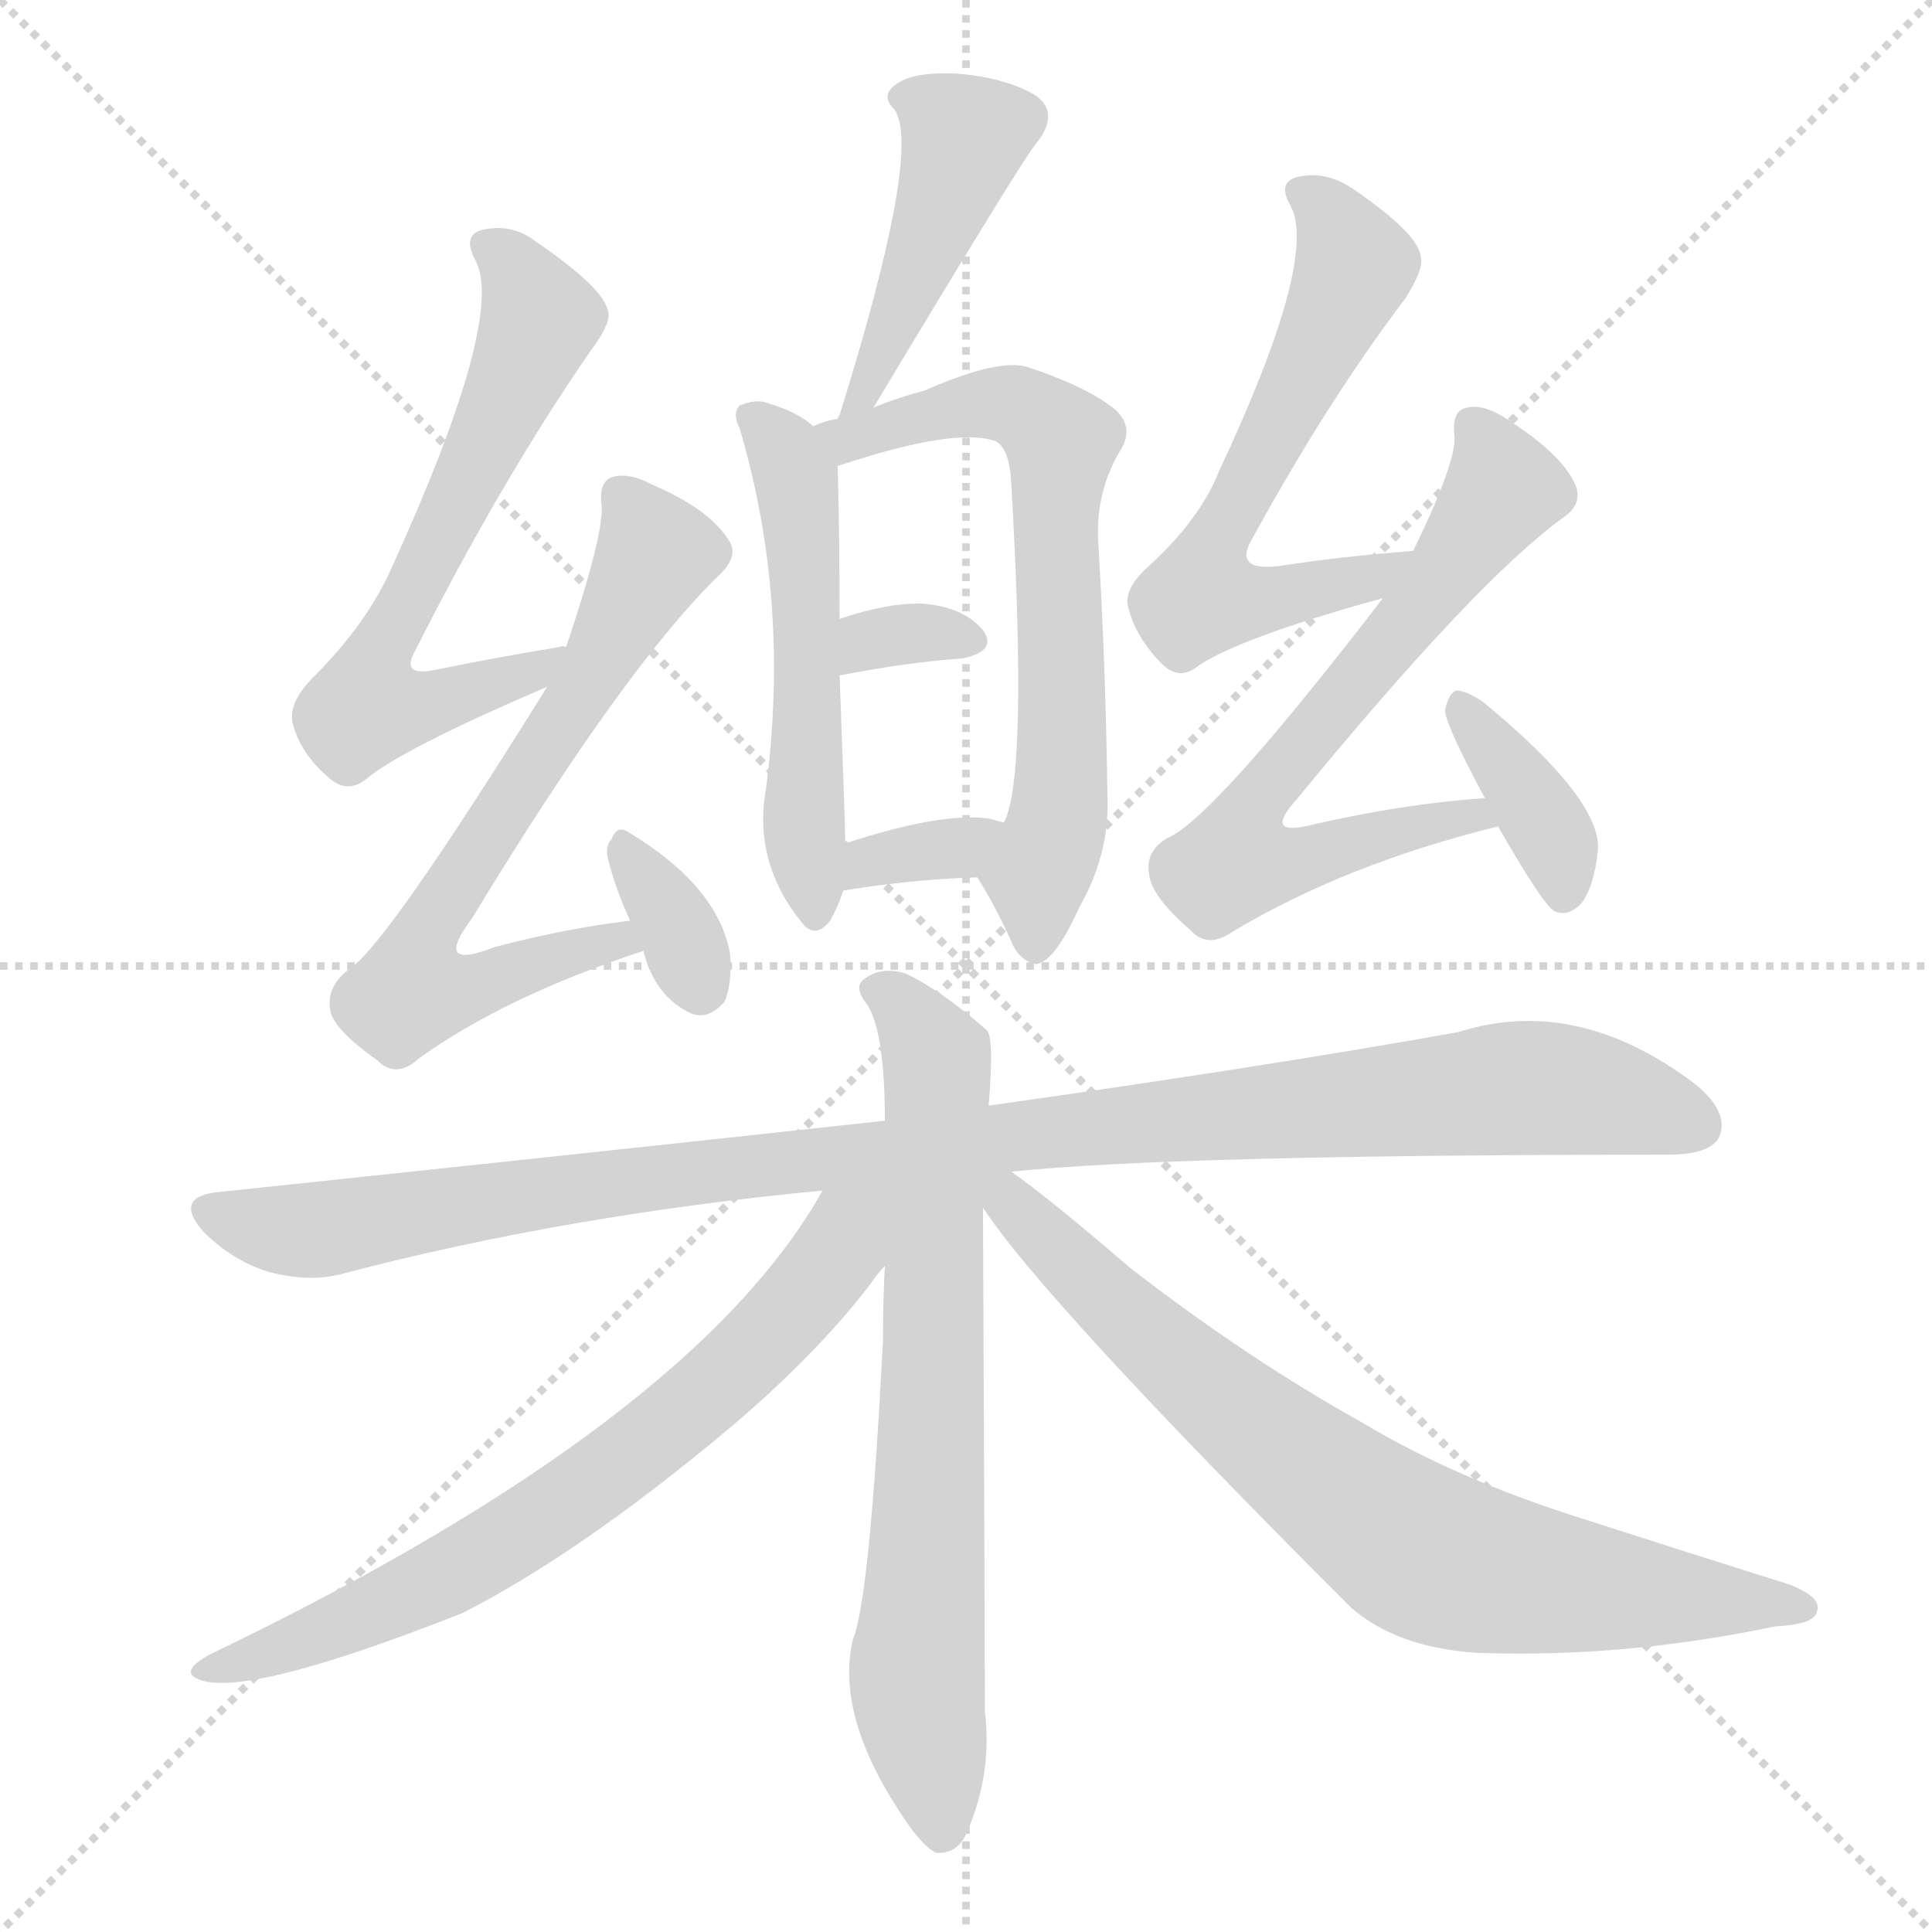
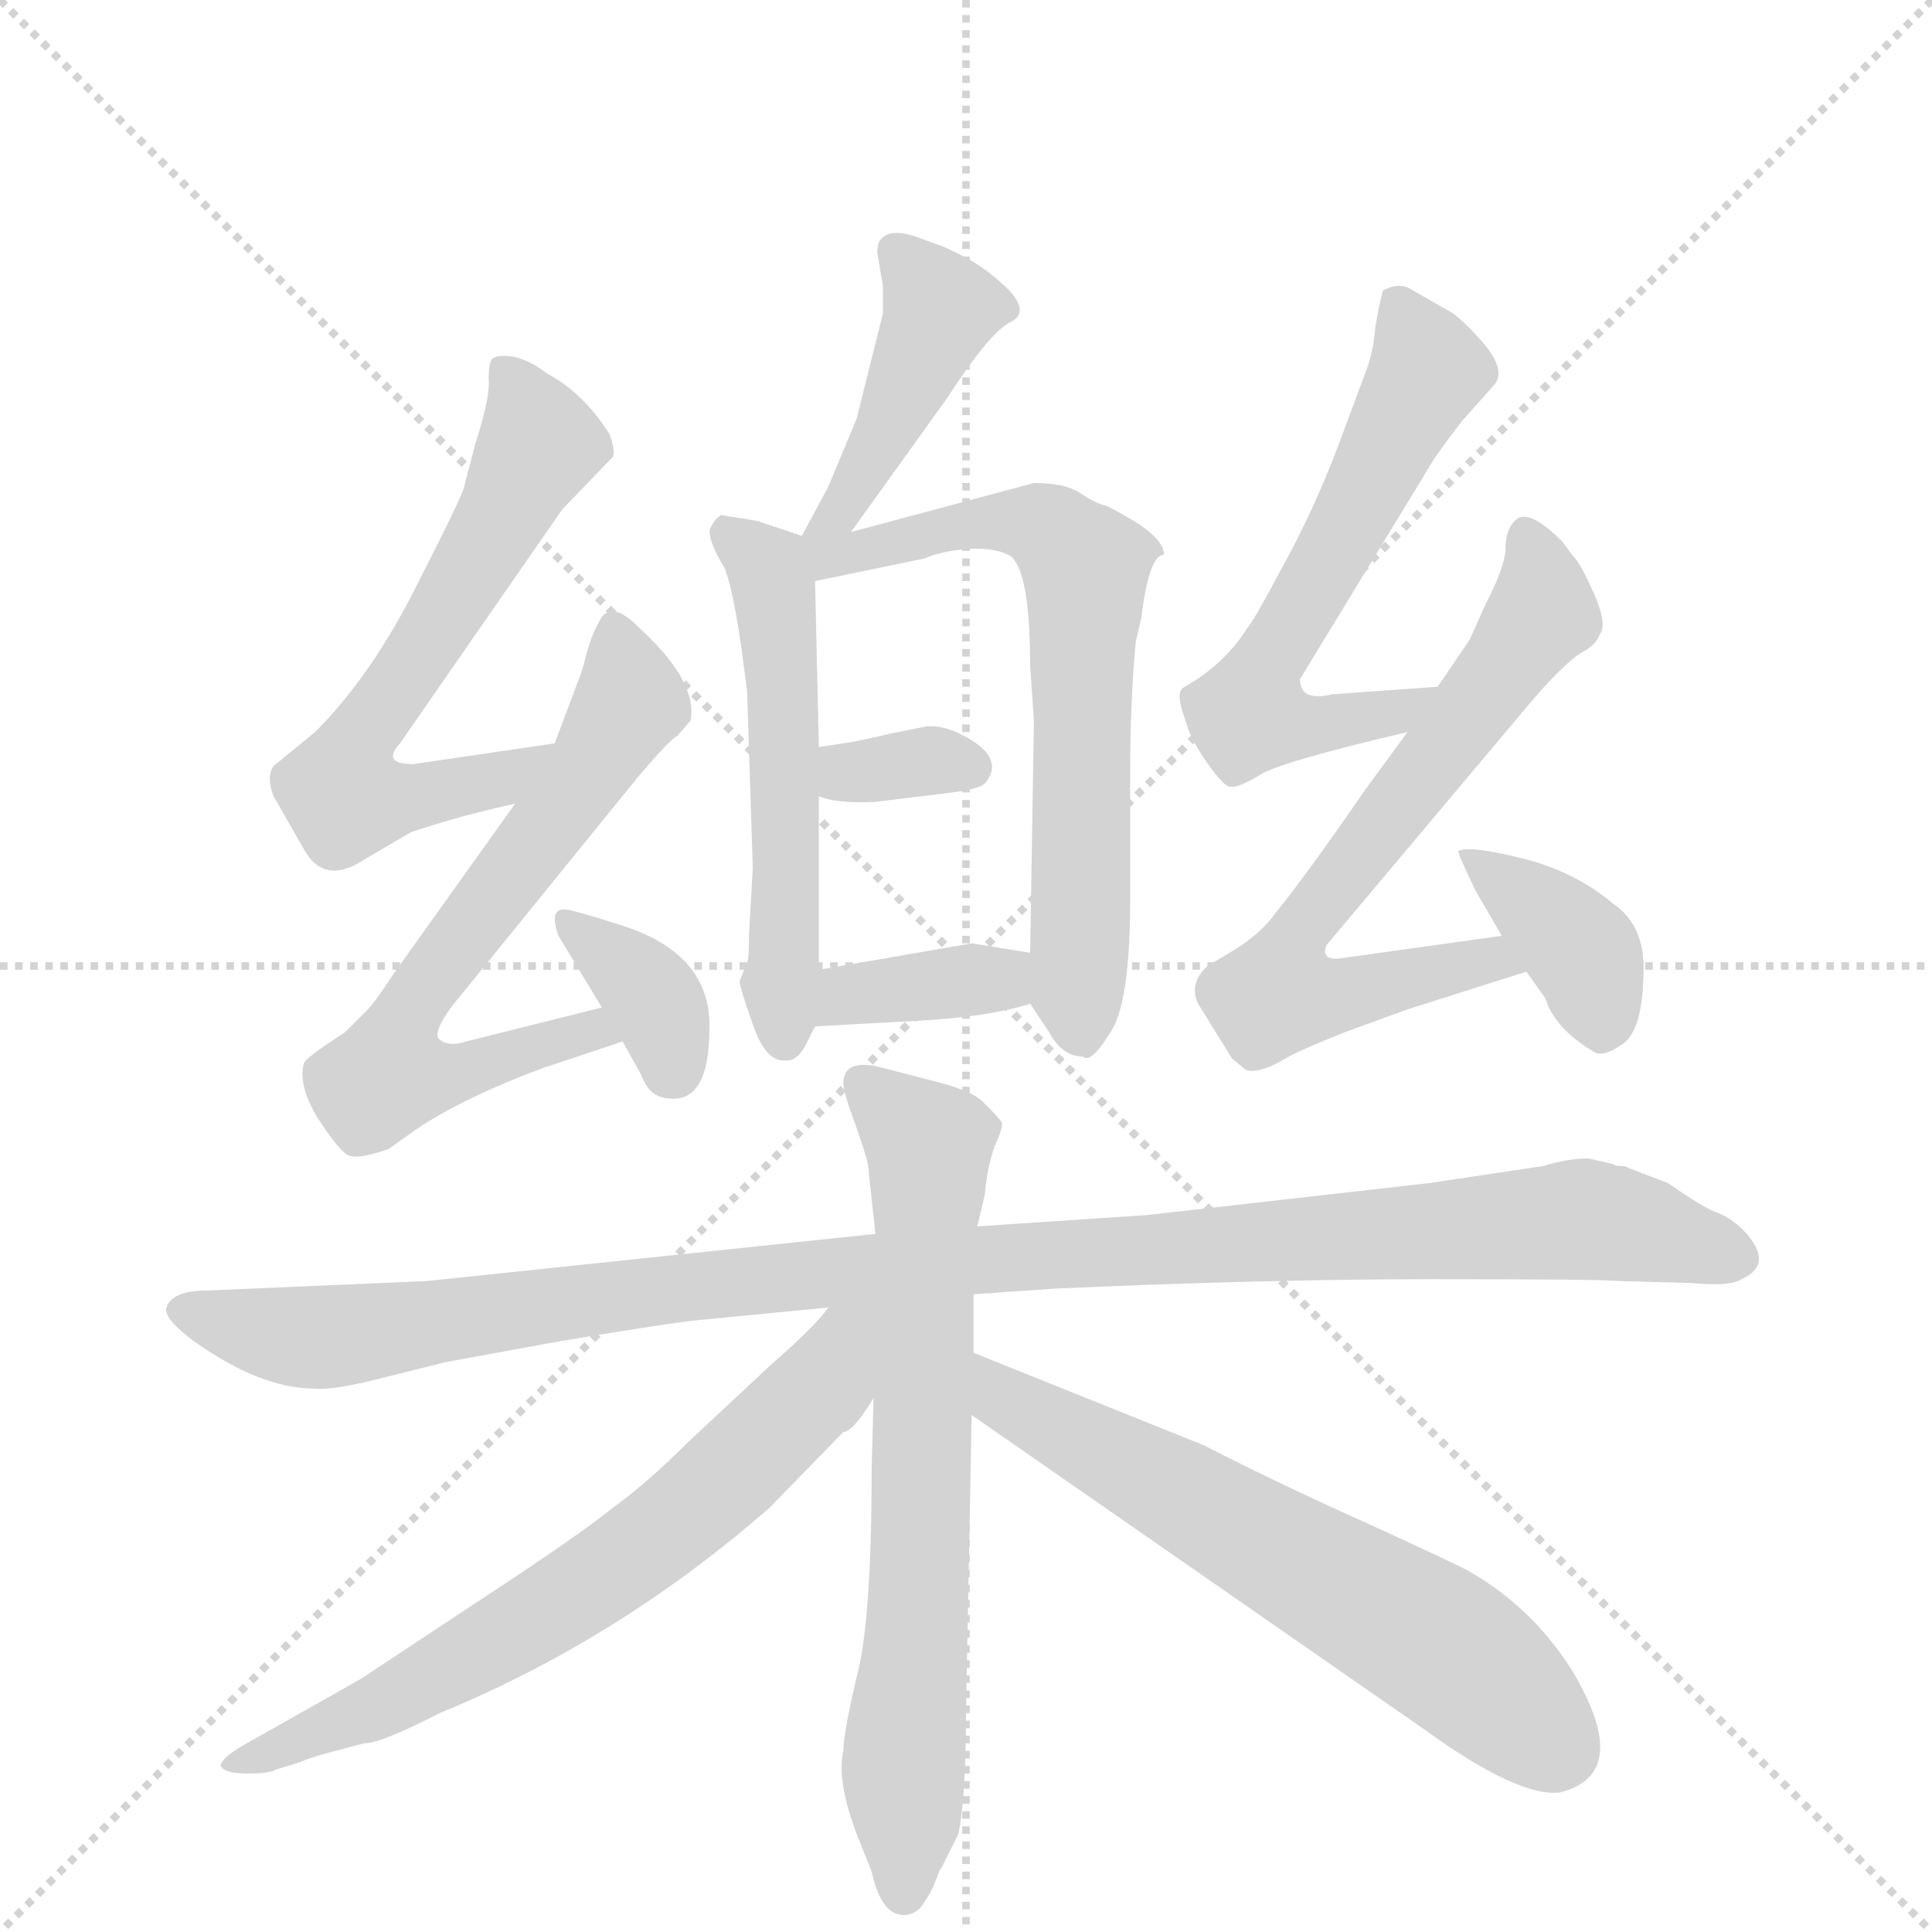
<svg xmlns="http://www.w3.org/2000/svg" version="1.1" viewBox="0 0 1024 1024">
  <g stroke="lightgray" stroke-dasharray="1,1" stroke-width="1" transform="scale(4, 4)">
    <line x1="0" y1="0" x2="256" y2="256" />
    <line x1="256" y1="0" x2="0" y2="256" />
    <line x1="128" y1="0" x2="128" y2="256" />
    <line x1="0" y1="128" x2="256" y2="128" />
  </g>
-   <g transform="scale(1, -1) translate(0, -900)">
+   <g transform="scale(1, -1) translate(0, -860)">
    <style type="text/css">
      
        @keyframes keyframes0 {
          from {
            stroke: blue;
-             stroke-dashoffset: 441;
-             stroke-width: 128;
-           }
-           59% {
+             stroke-dashoffset: 432;
+             stroke-width: 128;
+           }
+           58% {
            animation-timing-function: step-end;
            stroke: blue;
            stroke-dashoffset: 0;
            stroke-width: 128;
          }
          to {
            stroke: black;
            stroke-width: 1024;
          }
        }
        #make-me-a-hanzi-animation-0 {
-           animation: keyframes0 0.609s both;
+           animation: keyframes0 0.602s both;
          animation-delay: 0s;
          animation-timing-function: linear;
        }
      
        @keyframes keyframes1 {
          from {
            stroke: blue;
-             stroke-dashoffset: 524;
-             stroke-width: 128;
-           }
-           63% {
+             stroke-dashoffset: 535;
+             stroke-width: 128;
+           }
+           64% {
            animation-timing-function: step-end;
            stroke: blue;
            stroke-dashoffset: 0;
            stroke-width: 128;
          }
          to {
            stroke: black;
            stroke-width: 1024;
          }
        }
        #make-me-a-hanzi-animation-1 {
-           animation: keyframes1 0.676s both;
-           animation-delay: 0.609s;
+           animation: keyframes1 0.685s both;
+           animation-delay: 0.602s;
          animation-timing-function: linear;
        }
      
        @keyframes keyframes2 {
          from {
            stroke: blue;
-             stroke-dashoffset: 660;
+             stroke-dashoffset: 656;
            stroke-width: 128;
          }
          68% {
            animation-timing-function: step-end;
            stroke: blue;
            stroke-dashoffset: 0;
            stroke-width: 128;
          }
          to {
            stroke: black;
            stroke-width: 1024;
          }
        }
        #make-me-a-hanzi-animation-2 {
-           animation: keyframes2 0.787s both;
-           animation-delay: 1.285s;
+           animation: keyframes2 0.784s both;
+           animation-delay: 1.287s;
          animation-timing-function: linear;
        }
      
        @keyframes keyframes3 {
          from {
            stroke: blue;
-             stroke-dashoffset: 322;
-             stroke-width: 128;
-           }
-           51% {
+             stroke-dashoffset: 333;
+             stroke-width: 128;
+           }
+           52% {
            animation-timing-function: step-end;
            stroke: blue;
            stroke-dashoffset: 0;
            stroke-width: 128;
          }
          to {
            stroke: black;
            stroke-width: 1024;
          }
        }
        #make-me-a-hanzi-animation-3 {
-           animation: keyframes3 0.512s both;
-           animation-delay: 2.072s;
+           animation: keyframes3 0.521s both;
+           animation-delay: 2.071s;
          animation-timing-function: linear;
        }
      
        @keyframes keyframes4 {
          from {
            stroke: blue;
-             stroke-dashoffset: 337;
-             stroke-width: 128;
-           }
-           52% {
+             stroke-dashoffset: 361;
+             stroke-width: 128;
+           }
+           54% {
            animation-timing-function: step-end;
            stroke: blue;
            stroke-dashoffset: 0;
            stroke-width: 128;
          }
          to {
            stroke: black;
            stroke-width: 1024;
          }
        }
        #make-me-a-hanzi-animation-4 {
-           animation: keyframes4 0.524s both;
-           animation-delay: 2.584s;
+           animation: keyframes4 0.544s both;
+           animation-delay: 2.592s;
          animation-timing-function: linear;
        }
      
        @keyframes keyframes5 {
          from {
            stroke: blue;
-             stroke-dashoffset: 622;
+             stroke-dashoffset: 614;
            stroke-width: 128;
          }
          67% {
            animation-timing-function: step-end;
            stroke: blue;
            stroke-dashoffset: 0;
            stroke-width: 128;
          }
          to {
            stroke: black;
            stroke-width: 1024;
          }
        }
        #make-me-a-hanzi-animation-5 {
-           animation: keyframes5 0.756s both;
-           animation-delay: 3.109s;
+           animation: keyframes5 0.75s both;
+           animation-delay: 3.136s;
          animation-timing-function: linear;
        }
      
        @keyframes keyframes6 {
          from {
            stroke: blue;
-             stroke-dashoffset: 677;
+             stroke-dashoffset: 649;
+             stroke-width: 128;
+           }
+           68% {
+             animation-timing-function: step-end;
+             stroke: blue;
+             stroke-dashoffset: 0;
+             stroke-width: 128;
+           }
+           to {
+             stroke: black;
+             stroke-width: 1024;
+           }
+         }
+         #make-me-a-hanzi-animation-6 {
+           animation: keyframes6 0.778s both;
+           animation-delay: 3.885s;
+           animation-timing-function: linear;
+         }
+       
+         @keyframes keyframes7 {
+           from {
+             stroke: blue;
+             stroke-dashoffset: 353;
+             stroke-width: 128;
+           }
+           53% {
+             animation-timing-function: step-end;
+             stroke: blue;
+             stroke-dashoffset: 0;
+             stroke-width: 128;
+           }
+           to {
+             stroke: black;
+             stroke-width: 1024;
+           }
+         }
+         #make-me-a-hanzi-animation-7 {
+           animation: keyframes7 0.537s both;
+           animation-delay: 4.663s;
+           animation-timing-function: linear;
+         }
+       
+         @keyframes keyframes8 {
+           from {
+             stroke: blue;
+             stroke-dashoffset: 596;
+             stroke-width: 128;
+           }
+           66% {
+             animation-timing-function: step-end;
+             stroke: blue;
+             stroke-dashoffset: 0;
+             stroke-width: 128;
+           }
+           to {
+             stroke: black;
+             stroke-width: 1024;
+           }
+         }
+         #make-me-a-hanzi-animation-8 {
+           animation: keyframes8 0.735s both;
+           animation-delay: 5.201s;
+           animation-timing-function: linear;
+         }
+       
+         @keyframes keyframes9 {
+           from {
+             stroke: blue;
+             stroke-dashoffset: 668;
+             stroke-width: 128;
+           }
+           68% {
+             animation-timing-function: step-end;
+             stroke: blue;
+             stroke-dashoffset: 0;
+             stroke-width: 128;
+           }
+           to {
+             stroke: black;
+             stroke-width: 1024;
+           }
+         }
+         #make-me-a-hanzi-animation-9 {
+           animation: keyframes9 0.794s both;
+           animation-delay: 5.936s;
+           animation-timing-function: linear;
+         }
+       
+         @keyframes keyframes10 {
+           from {
+             stroke: blue;
+             stroke-dashoffset: 372;
+             stroke-width: 128;
+           }
+           55% {
+             animation-timing-function: step-end;
+             stroke: blue;
+             stroke-dashoffset: 0;
+             stroke-width: 128;
+           }
+           to {
+             stroke: black;
+             stroke-width: 1024;
+           }
+         }
+         #make-me-a-hanzi-animation-10 {
+           animation: keyframes10 0.553s both;
+           animation-delay: 6.729s;
+           animation-timing-function: linear;
+         }
+       
+         @keyframes keyframes11 {
+           from {
+             stroke: blue;
+             stroke-dashoffset: 1086;
+             stroke-width: 128;
+           }
+           78% {
+             animation-timing-function: step-end;
+             stroke: blue;
+             stroke-dashoffset: 0;
+             stroke-width: 128;
+           }
+           to {
+             stroke: black;
+             stroke-width: 1024;
+           }
+         }
+         #make-me-a-hanzi-animation-11 {
+           animation: keyframes11 1.134s both;
+           animation-delay: 7.282s;
+           animation-timing-function: linear;
+         }
+       
+         @keyframes keyframes12 {
+           from {
+             stroke: blue;
+             stroke-dashoffset: 699;
            stroke-width: 128;
          }
          69% {
            animation-timing-function: step-end;
            stroke: blue;
            stroke-dashoffset: 0;
            stroke-width: 128;
          }
          to {
            stroke: black;
            stroke-width: 1024;
          }
        }
-         #make-me-a-hanzi-animation-6 {
-           animation: keyframes6 0.801s both;
-           animation-delay: 3.865s;
-           animation-timing-function: linear;
-         }
-       
-         @keyframes keyframes7 {
-           from {
-             stroke: blue;
-             stroke-dashoffset: 337;
-             stroke-width: 128;
-           }
-           52% {
-             animation-timing-function: step-end;
-             stroke: blue;
-             stroke-dashoffset: 0;
-             stroke-width: 128;
-           }
-           to {
-             stroke: black;
-             stroke-width: 1024;
-           }
-         }
-         #make-me-a-hanzi-animation-7 {
-           animation: keyframes7 0.524s both;
-           animation-delay: 4.666s;
-           animation-timing-function: linear;
-         }
-       
-         @keyframes keyframes8 {
-           from {
-             stroke: blue;
-             stroke-dashoffset: 605;
-             stroke-width: 128;
-           }
-           66% {
-             animation-timing-function: step-end;
-             stroke: blue;
-             stroke-dashoffset: 0;
-             stroke-width: 128;
-           }
-           to {
-             stroke: black;
-             stroke-width: 1024;
-           }
-         }
-         #make-me-a-hanzi-animation-8 {
-           animation: keyframes8 0.742s both;
-           animation-delay: 5.19s;
-           animation-timing-function: linear;
-         }
-       
-         @keyframes keyframes9 {
-           from {
-             stroke: blue;
-             stroke-dashoffset: 652;
-             stroke-width: 128;
-           }
-           68% {
-             animation-timing-function: step-end;
-             stroke: blue;
-             stroke-dashoffset: 0;
-             stroke-width: 128;
-           }
-           to {
-             stroke: black;
-             stroke-width: 1024;
-           }
-         }
-         #make-me-a-hanzi-animation-9 {
-           animation: keyframes9 0.781s both;
-           animation-delay: 5.932s;
-           animation-timing-function: linear;
-         }
-       
-         @keyframes keyframes10 {
-           from {
-             stroke: blue;
-             stroke-dashoffset: 370;
-             stroke-width: 128;
-           }
-           55% {
-             animation-timing-function: step-end;
-             stroke: blue;
-             stroke-dashoffset: 0;
-             stroke-width: 128;
-           }
-           to {
-             stroke: black;
-             stroke-width: 1024;
-           }
-         }
-         #make-me-a-hanzi-animation-10 {
-           animation: keyframes10 0.551s both;
-           animation-delay: 6.713s;
-           animation-timing-function: linear;
-         }
-       
-         @keyframes keyframes11 {
-           from {
-             stroke: blue;
-             stroke-dashoffset: 1051;
-             stroke-width: 128;
-           }
-           77% {
-             animation-timing-function: step-end;
-             stroke: blue;
-             stroke-dashoffset: 0;
-             stroke-width: 128;
-           }
-           to {
-             stroke: black;
-             stroke-width: 1024;
-           }
-         }
-         #make-me-a-hanzi-animation-11 {
-           animation: keyframes11 1.105s both;
-           animation-delay: 7.264s;
-           animation-timing-function: linear;
-         }
-       
-         @keyframes keyframes12 {
-           from {
-             stroke: blue;
-             stroke-dashoffset: 713;
-             stroke-width: 128;
-           }
-           70% {
-             animation-timing-function: step-end;
-             stroke: blue;
-             stroke-dashoffset: 0;
-             stroke-width: 128;
-           }
-           to {
-             stroke: black;
-             stroke-width: 1024;
-           }
-         }
        #make-me-a-hanzi-animation-12 {
-           animation: keyframes12 0.83s both;
-           animation-delay: 8.369s;
+           animation: keyframes12 0.819s both;
+           animation-delay: 8.416s;
          animation-timing-function: linear;
        }
      
        @keyframes keyframes13 {
          from {
            stroke: blue;
-             stroke-dashoffset: 696;
+             stroke-dashoffset: 674;
            stroke-width: 128;
          }
          69% {
            animation-timing-function: step-end;
            stroke: blue;
            stroke-dashoffset: 0;
            stroke-width: 128;
          }
          to {
            stroke: black;
            stroke-width: 1024;
          }
        }
        #make-me-a-hanzi-animation-13 {
-           animation: keyframes13 0.816s both;
-           animation-delay: 9.2s;
+           animation: keyframes13 0.799s both;
+           animation-delay: 9.235s;
          animation-timing-function: linear;
        }
      
        @keyframes keyframes14 {
          from {
            stroke: blue;
-             stroke-dashoffset: 759;
-             stroke-width: 128;
-           }
-           71% {
+             stroke-dashoffset: 624;
+             stroke-width: 128;
+           }
+           67% {
            animation-timing-function: step-end;
            stroke: blue;
            stroke-dashoffset: 0;
            stroke-width: 128;
          }
          to {
            stroke: black;
            stroke-width: 1024;
          }
        }
        #make-me-a-hanzi-animation-14 {
-           animation: keyframes14 0.868s both;
-           animation-delay: 10.016s;
+           animation: keyframes14 0.758s both;
+           animation-delay: 10.033s;
          animation-timing-function: linear;
        }
      
    </style>
-     <path d="M 463 684 Q 544 819 550 825 Q 562 841 548 850 Q 532 859 507 861 Q 485 862 476 856 Q 466 850 474 842 Q 489 821 445 680 Q 444 679 444 678 C 434 650 448 658 463 684 Z" fill="lightgray" />
-     <path d="M 431 674 Q 424 681 408 686 Q 401 689 392 685 Q 388 681 392 673 Q 419 582 406 482 Q 399 443 425 411 Q 432 402 440 412 Q 444 419 447 428 L 448 453 Q 448 462 445 542 L 445 572 Q 445 615 444 653 C 444 665 444 665 431 674 Z" fill="lightgray" />
-     <path d="M 518 435 Q 528 419 536 401 Q 540 391 549 389 Q 559 390 572 419 Q 588 447 587 477 Q 586 549 582 614 Q 581 639 593 660 Q 602 673 591 683 Q 576 695 546 705 Q 531 711 490 693 Q 475 689 463 684 L 444 678 Q 437 677 431 674 C 402 665 415 644 444 653 Q 507 674 528 666 Q 535 662 536 644 Q 545 487 532 464 C 523 435 515 440 518 435 Z" fill="lightgray" />
-     <path d="M 445 542 Q 481 549 510 551 Q 529 555 521 566 Q 511 578 490 580 Q 472 581 445 572 C 416 563 416 536 445 542 Z" fill="lightgray" />
-     <path d="M 447 428 Q 484 434 518 435 C 548 436 561 456 532 464 Q 528 465 525 466 Q 500 470 448 453 C 419 444 417 423 447 428 Z" fill="lightgray" />
-     <path d="M 300 557 Q 299 558 296 557 Q 260 551 231 545 Q 212 541 220 555 Q 266 646 313 714 Q 325 730 322 736 Q 319 748 284 772 Q 271 782 255 778 Q 245 775 252 762 Q 268 732 208 600 Q 195 570 166 541 Q 153 528 155 517 Q 159 501 174 488 Q 184 479 194 487 Q 213 503 290 536 C 318 548 330 560 300 557 Z" fill="lightgray" />
-     <path d="M 334 412 Q 300 408 262 398 Q 229 385 250 413 Q 332 548 382 596 Q 392 606 386 614 Q 376 630 346 643 Q 333 650 324 647 Q 317 644 319 631 Q 319 613 300 557 L 290 536 Q 206 401 186 387 Q 173 378 175 365 Q 176 355 200 338 Q 210 328 222 339 Q 268 372 341 396 C 369 406 364 416 334 412 Z" fill="lightgray" />
-     <path d="M 341 396 Q 347 372 366 363 Q 375 359 384 369 Q 388 378 387 394 Q 381 430 333 459 Q 327 463 324 455 Q 320 451 323 442 Q 327 427 334 412 L 341 396 Z" fill="lightgray" />
-     <path d="M 749 608 Q 710 605 678 600 Q 653 597 664 615 Q 704 688 745 742 Q 755 758 753 764 Q 752 776 717 800 Q 702 810 687 806 Q 677 803 684 791 Q 699 763 646 650 Q 636 625 610 601 Q 595 588 598 578 Q 602 562 616 548 Q 625 539 635 547 Q 657 562 733 583 C 762 591 779 610 749 608 Z" fill="lightgray" />
-     <path d="M 787 477 Q 744 474 696 463 Q 669 456 687 476 Q 783 593 829 626 Q 839 633 835 643 Q 828 659 800 677 Q 787 686 778 684 Q 769 683 771 668 Q 771 653 749 608 L 733 583 Q 643 466 619 456 Q 607 449 609 437 Q 610 425 631 407 Q 640 397 653 406 Q 713 442 794 462 C 823 470 817 480 787 477 Z" fill="lightgray" />
-     <path d="M 794 462 Q 818 420 824 417 Q 831 414 838 421 Q 845 430 847 450 Q 848 477 786 528 Q 777 534 772 534 Q 768 533 766 524 Q 765 518 787 477 L 794 462 Z" fill="lightgray" />
-     <path d="M 536 279 Q 623 288 884 288 Q 906 288 911 297 Q 917 310 899 325 Q 836 373 773 353 Q 673 335 524 314 L 469 306 Q 304 288 114 268 Q 92 265 108 247 Q 123 232 142 226 Q 164 220 182 225 Q 300 256 436 269 L 536 279 Z" fill="lightgray" />
-     <path d="M 524 314 Q 527 350 523 354 Q 499 375 480 384 Q 467 388 458 381 Q 452 377 460 367 Q 469 352 469 306 L 469 229 Q 468 211 468 190 Q 461 52 452 31 Q 443 -8 476 -59 Q 488 -78 496 -82 Q 508 -83 513 -70 Q 526 -39 522 -7 Q 522 35 521 260 L 524 314 Z" fill="lightgray" />
-     <path d="M 436 269 Q 367 146 111 23 Q 93 13 108 9 Q 136 2 245 45 Q 306 76 383 140 Q 431 180 461 219 Q 465 225 469 229 C 507 276 460 309 436 269 Z" fill="lightgray" />
-     <path d="M 521 260 Q 552 212 716 48 Q 740 27 782 24 Q 860 21 941 38 Q 962 39 963 46 Q 966 53 949 60 Q 898 76 839 95 Q 772 116 722 146 Q 661 180 599 228 Q 556 265 536 279 C 512 297 504 284 521 260 Z" fill="lightgray" />
+     <path d="M 468 694 L 454 638 L 439 602 L 425 576 C 411 550 433 554 451 578 L 502 649 Q 524 683 535 689 Q 546 694 535 706 Q 524 717 511 724 Q 499 730 498 730 L 487 734 Q 471 740 466 732 Q 465 730 465 726 L 468 708 L 468 694 Z" fill="lightgray" />
+     <path d="M 434 464 L 432 552 C 432 574 432 574 425 576 L 401 584 L 382 587 Q 378 584 376 579 Q 376 572 384 559 Q 390 544 396 493 L 399 400 L 397 365 Q 397 351 396 350 L 392 340 Q 392 337 399 317 Q 406 297 416 298 Q 422 297 427 306 L 432 316 L 434 346 L 434 438 L 434 464 Z" fill="lightgray" />
+     <path d="M 432 552 L 490 564 Q 499 568 513 569 Q 528 570 536 565 Q 546 556 546 507 L 548 478 L 546 355 C 546 329 546 329 546 328 L 556 313 Q 563 300 574 300 Q 578 296 588 312 Q 599 327 599 383 L 599 448 Q 599 489 602 520 L 605 533 Q 609 566 617 566 Q 617 573 604 582 Q 591 590 586 592 Q 581 593 572 599 Q 564 604 548 604 L 451 578 C 416 569 398 545 432 552 Z" fill="lightgray" />
+     <path d="M 453 467 L 434 464 C 404 459 406 448 434 438 Q 443 434 464 435 L 505 440 Q 521 442 523 446 Q 531 457 516 467 Q 502 476 491 475 L 471 471 Q 463 469 453 467 Z" fill="lightgray" />
+     <path d="M 546 355 L 515 360 L 434 346 C 404 341 402 314 432 316 L 487 319 Q 524 321 546 328 C 575 337 576 350 546 355 Z" fill="lightgray" />
+     <path d="M 294 466 L 219 455 Q 202 455 212 466 L 298 590 L 325 618 Q 326 622 323 630 Q 309 652 290 662 Q 281 669 272 671 Q 264 672 261 670 Q 259 668 259 659 Q 260 650 252 625 L 246 602 Q 245 597 221 550 Q 197 502 167 472 L 145 454 Q 141 448 145 438 L 161 410 Q 172 390 194 405 L 218 419 Q 245 428 273 434 C 302 441 324 470 294 466 Z" fill="lightgray" />
+     <path d="M 319 326 L 247 308 Q 238 305 233 309 Q 229 312 239 326 L 338 448 Q 355 468 359 470 L 366 478 Q 370 499 338 528 Q 325 541 319 533 Q 314 525 311 514 Q 308 502 306 498 L 294 466 L 273 434 L 208 343 Q 199 329 194 324 L 183 313 L 171 305 Q 161 298 161 296 Q 158 285 168 268 Q 179 251 184 248 Q 189 245 206 251 L 220 261 Q 245 278 288 294 L 330 308 C 358 317 348 333 319 326 Z" fill="lightgray" />
+     <path d="M 296 364 L 319 326 L 330 308 L 340 290 Q 344 279 353 278 Q 376 274 376 315 Q 377 355 328 370 Q 303 378 299 378 Q 291 378 296 364 Z" fill="lightgray" />
+     <path d="M 689 500 L 756 610 Q 761 619 775 637 L 792 656 Q 798 663 788 676 Q 778 688 770 694 L 749 706 Q 742 711 733 706 Q 731 699 729 687 Q 728 675 725 666 L 709 623 Q 696 589 680 560 Q 664 530 661 527 Q 649 508 628 496 Q 623 494 627 482 L 630 473 Q 633 465 641 454 Q 649 443 652 443 Q 656 442 669 450 Q 682 457 746 472 C 775 479 792 498 762 496 L 706 492 Q 689 488 689 500 Z" fill="lightgray" />
+     <path d="M 746 472 L 724 442 Q 693 397 676 376 Q 669 366 655 357 L 640 348 Q 630 339 635 328 L 653 299 L 659 294 Q 663 290 676 296 L 685 301 Q 693 305 713 313 L 746 325 L 809 345 C 838 354 826 368 796 364 L 710 352 Q 700 351 703 359 L 814 491 Q 830 509 838 514 Q 846 518 848 524 Q 852 529 845 545 Q 838 561 834 565 L 828 573 Q 811 590 804 585 Q 798 580 798 570 Q 798 560 787 539 L 779 521 L 762 496 L 746 472 Z" fill="lightgray" />
+     <path d="M 809 345 L 819 331 Q 824 315 844 303 Q 849 299 859 306 Q 870 312 871 341 Q 873 369 855 381 Q 835 398 807 405 Q 779 412 773 409 Q 772 409 782 388 L 796 364 L 809 345 Z" fill="lightgray" />
+     <path d="M 88 166 Q 88 160 103 149 Q 138 124 167 124 Q 177 123 204 130 L 236 138 L 296 149 Q 350 158 367 160 L 439 167 L 516 174 L 559 177 Q 671 182 759 182 Q 848 182 859 181 L 896 180 Q 917 178 923 182 Q 941 190 924 208 Q 918 214 911 217 Q 904 219 884 233 L 863 241 Q 862 242 859 242 Q 856 242 855 243 L 842 246 Q 831 246 818 242 L 758 233 L 608 216 L 518 210 L 464 206 L 226 181 L 110 176 Q 90 176 88 166 Z" fill="lightgray" />
+     <path d="M 463 119 L 462 82 Q 462 0 454 -29 Q 447 -59 447 -68 Q 443 -85 456 -117 L 462 -132 Q 467 -155 479 -155 Q 486 -155 490 -148 Q 494 -142 495 -139 L 497 -134 Q 498 -131 499 -130 L 508 -112 Q 512 -92 512 -48 L 515 110 L 516 143 L 516 174 L 518 210 L 522 227 Q 523 240 527 252 Q 532 263 531 265 Q 530 267 521 276 Q 515 282 495 287 L 464 295 Q 447 298 447 286 Q 447 281 453 265 Q 459 248 460 243 L 464 206 L 463 119 Z" fill="lightgray" />
+     <path d="M 439 167 Q 433 158 409 137 L 364 95 Q 343 74 325 61 Q 308 47 250 9 L 191 -30 L 129 -65 Q 117 -72 117 -76 Q 119 -80 131 -80 Q 143 -80 146 -78 L 159 -74 Q 163 -72 174 -69 L 193 -64 Q 202 -64 233 -48 Q 328 -9 408 61 L 447 101 Q 452 101 463 119 C 502 177 461 193 439 167 Z" fill="lightgray" />
+     <path d="M 515 110 L 754 -56 Q 805 -93 827 -90 Q 866 -80 833 -25 Q 812 8 779 27 Q 774 30 726 52 Q 679 73 638 94 L 516 143 C 488 154 490 127 515 110 Z" fill="lightgray" />
    <clipPath id="make-me-a-hanzi-clip-0">
-       <path d="M 463 684 Q 544 819 550 825 Q 562 841 548 850 Q 532 859 507 861 Q 485 862 476 856 Q 466 850 474 842 Q 489 821 445 680 Q 444 679 444 678 C 434 650 448 658 463 684 Z" />
-     </clipPath>
-     <path clip-path="url(#make-me-a-hanzi-clip-0)" d="M 486 847 L 511 825 L 474 734 L 475 723 L 464 714 L 466 698 L 455 693" fill="none" id="make-me-a-hanzi-animation-0" stroke-dasharray="313 626" stroke-linecap="round" />
+       <path d="M 468 694 L 454 638 L 439 602 L 425 576 C 411 550 433 554 451 578 L 502 649 Q 524 683 535 689 Q 546 694 535 706 Q 524 717 511 724 Q 499 730 498 730 L 487 734 Q 471 740 466 732 Q 465 730 465 726 L 468 708 L 468 694 Z" />
+     </clipPath>
+     <path clip-path="url(#make-me-a-hanzi-clip-0)" d="M 474 728 L 498 696 L 444 587 L 431 581" fill="none" id="make-me-a-hanzi-animation-0" stroke-dasharray="304 608" stroke-linecap="round" />
    <clipPath id="make-me-a-hanzi-clip-1">
-       <path d="M 431 674 Q 424 681 408 686 Q 401 689 392 685 Q 388 681 392 673 Q 419 582 406 482 Q 399 443 425 411 Q 432 402 440 412 Q 444 419 447 428 L 448 453 Q 448 462 445 542 L 445 572 Q 445 615 444 653 C 444 665 444 665 431 674 Z" />
-     </clipPath>
-     <path clip-path="url(#make-me-a-hanzi-clip-1)" d="M 398 679 L 416 662 L 424 633 L 430 529 L 426 461 L 432 421" fill="none" id="make-me-a-hanzi-animation-1" stroke-dasharray="396 792" stroke-linecap="round" />
+       <path d="M 434 464 L 432 552 C 432 574 432 574 425 576 L 401 584 L 382 587 Q 378 584 376 579 Q 376 572 384 559 Q 390 544 396 493 L 399 400 L 397 365 Q 397 351 396 350 L 392 340 Q 392 337 399 317 Q 406 297 416 298 Q 422 297 427 306 L 432 316 L 434 346 L 434 438 L 434 464 Z" />
+     </clipPath>
+     <path clip-path="url(#make-me-a-hanzi-clip-1)" d="M 385 578 L 407 559 L 411 544 L 416 310" fill="none" id="make-me-a-hanzi-animation-1" stroke-dasharray="407 814" stroke-linecap="round" />
    <clipPath id="make-me-a-hanzi-clip-2">
-       <path d="M 518 435 Q 528 419 536 401 Q 540 391 549 389 Q 559 390 572 419 Q 588 447 587 477 Q 586 549 582 614 Q 581 639 593 660 Q 602 673 591 683 Q 576 695 546 705 Q 531 711 490 693 Q 475 689 463 684 L 444 678 Q 437 677 431 674 C 402 665 415 644 444 653 Q 507 674 528 666 Q 535 662 536 644 Q 545 487 532 464 C 523 435 515 440 518 435 Z" />
-     </clipPath>
-     <path clip-path="url(#make-me-a-hanzi-clip-2)" d="M 439 672 L 453 667 L 521 687 L 545 682 L 563 665 L 558 633 L 563 485 L 550 437 L 549 398" fill="none" id="make-me-a-hanzi-animation-2" stroke-dasharray="532 1064" stroke-linecap="round" />
+       <path d="M 432 552 L 490 564 Q 499 568 513 569 Q 528 570 536 565 Q 546 556 546 507 L 548 478 L 546 355 C 546 329 546 329 546 328 L 556 313 Q 563 300 574 300 Q 578 296 588 312 Q 599 327 599 383 L 599 448 Q 599 489 602 520 L 605 533 Q 609 566 617 566 Q 617 573 604 582 Q 591 590 586 592 Q 581 593 572 599 Q 564 604 548 604 L 451 578 C 416 569 398 545 432 552 Z" />
+     </clipPath>
+     <path clip-path="url(#make-me-a-hanzi-clip-2)" d="M 432 571 L 452 566 L 505 580 L 546 583 L 567 571 L 575 559 L 574 314" fill="none" id="make-me-a-hanzi-animation-2" stroke-dasharray="528 1056" stroke-linecap="round" />
    <clipPath id="make-me-a-hanzi-clip-3">
-       <path d="M 445 542 Q 481 549 510 551 Q 529 555 521 566 Q 511 578 490 580 Q 472 581 445 572 C 416 563 416 536 445 542 Z" />
-     </clipPath>
-     <path clip-path="url(#make-me-a-hanzi-clip-3)" d="M 451 550 L 472 564 L 513 560" fill="none" id="make-me-a-hanzi-animation-3" stroke-dasharray="194 388" stroke-linecap="round" />
+       <path d="M 453 467 L 434 464 C 404 459 406 448 434 438 Q 443 434 464 435 L 505 440 Q 521 442 523 446 Q 531 457 516 467 Q 502 476 491 475 L 471 471 Q 463 469 453 467 Z" />
+     </clipPath>
+     <path clip-path="url(#make-me-a-hanzi-clip-3)" d="M 440 458 L 455 450 L 489 457 L 514 453" fill="none" id="make-me-a-hanzi-animation-3" stroke-dasharray="205 410" stroke-linecap="round" />
    <clipPath id="make-me-a-hanzi-clip-4">
-       <path d="M 447 428 Q 484 434 518 435 C 548 436 561 456 532 464 Q 528 465 525 466 Q 500 470 448 453 C 419 444 417 423 447 428 Z" />
-     </clipPath>
-     <path clip-path="url(#make-me-a-hanzi-clip-4)" d="M 454 434 L 462 445 L 507 451 L 527 460" fill="none" id="make-me-a-hanzi-animation-4" stroke-dasharray="209 418" stroke-linecap="round" />
+       <path d="M 546 355 L 515 360 L 434 346 C 404 341 402 314 432 316 L 487 319 Q 524 321 546 328 C 575 337 576 350 546 355 Z" />
+     </clipPath>
+     <path clip-path="url(#make-me-a-hanzi-clip-4)" d="M 439 323 L 449 332 L 471 336 L 529 341 L 538 335" fill="none" id="make-me-a-hanzi-animation-4" stroke-dasharray="233 466" stroke-linecap="round" />
    <clipPath id="make-me-a-hanzi-clip-5">
-       <path d="M 300 557 Q 299 558 296 557 Q 260 551 231 545 Q 212 541 220 555 Q 266 646 313 714 Q 325 730 322 736 Q 319 748 284 772 Q 271 782 255 778 Q 245 775 252 762 Q 268 732 208 600 Q 195 570 166 541 Q 153 528 155 517 Q 159 501 174 488 Q 184 479 194 487 Q 213 503 290 536 C 318 548 330 560 300 557 Z" />
-     </clipPath>
-     <path clip-path="url(#make-me-a-hanzi-clip-5)" d="M 258 769 L 271 761 L 286 731 L 204 561 L 200 529 L 236 528 L 277 541 L 290 552" fill="none" id="make-me-a-hanzi-animation-5" stroke-dasharray="494 988" stroke-linecap="round" />
+       <path d="M 294 466 L 219 455 Q 202 455 212 466 L 298 590 L 325 618 Q 326 622 323 630 Q 309 652 290 662 Q 281 669 272 671 Q 264 672 261 670 Q 259 668 259 659 Q 260 650 252 625 L 246 602 Q 245 597 221 550 Q 197 502 167 472 L 145 454 Q 141 448 145 438 L 161 410 Q 172 390 194 405 L 218 419 Q 245 428 273 434 C 302 441 324 470 294 466 Z" />
+     </clipPath>
+     <path clip-path="url(#make-me-a-hanzi-clip-5)" d="M 267 663 L 285 624 L 219 507 L 196 477 L 186 442 L 220 437 L 249 443 L 287 463" fill="none" id="make-me-a-hanzi-animation-5" stroke-dasharray="486 972" stroke-linecap="round" />
    <clipPath id="make-me-a-hanzi-clip-6">
-       <path d="M 334 412 Q 300 408 262 398 Q 229 385 250 413 Q 332 548 382 596 Q 392 606 386 614 Q 376 630 346 643 Q 333 650 324 647 Q 317 644 319 631 Q 319 613 300 557 L 290 536 Q 206 401 186 387 Q 173 378 175 365 Q 176 355 200 338 Q 210 328 222 339 Q 268 372 341 396 C 369 406 364 416 334 412 Z" />
-     </clipPath>
-     <path clip-path="url(#make-me-a-hanzi-clip-6)" d="M 329 637 L 348 607 L 318 549 L 225 404 L 219 375 L 240 374 L 301 395 L 327 401 L 332 397" fill="none" id="make-me-a-hanzi-animation-6" stroke-dasharray="549 1098" stroke-linecap="round" />
+       <path d="M 319 326 L 247 308 Q 238 305 233 309 Q 229 312 239 326 L 338 448 Q 355 468 359 470 L 366 478 Q 370 499 338 528 Q 325 541 319 533 Q 314 525 311 514 Q 308 502 306 498 L 294 466 L 273 434 L 208 343 Q 199 329 194 324 L 183 313 L 171 305 Q 161 298 161 296 Q 158 285 168 268 Q 179 251 184 248 Q 189 245 206 251 L 220 261 Q 245 278 288 294 L 330 308 C 358 317 348 333 319 326 Z" />
+     </clipPath>
+     <path clip-path="url(#make-me-a-hanzi-clip-6)" d="M 327 524 L 334 488 L 316 456 L 226 340 L 207 300 L 209 290 L 227 289 L 313 315 L 322 309" fill="none" id="make-me-a-hanzi-animation-6" stroke-dasharray="521 1042" stroke-linecap="round" />
    <clipPath id="make-me-a-hanzi-clip-7">
-       <path d="M 341 396 Q 347 372 366 363 Q 375 359 384 369 Q 388 378 387 394 Q 381 430 333 459 Q 327 463 324 455 Q 320 451 323 442 Q 327 427 334 412 L 341 396 Z" />
-     </clipPath>
-     <path clip-path="url(#make-me-a-hanzi-clip-7)" d="M 333 448 L 359 408 L 371 377" fill="none" id="make-me-a-hanzi-animation-7" stroke-dasharray="209 418" stroke-linecap="round" />
+       <path d="M 296 364 L 319 326 L 330 308 L 340 290 Q 344 279 353 278 Q 376 274 376 315 Q 377 355 328 370 Q 303 378 299 378 Q 291 378 296 364 Z" />
+     </clipPath>
+     <path clip-path="url(#make-me-a-hanzi-clip-7)" d="M 302 370 L 345 332 L 355 294" fill="none" id="make-me-a-hanzi-animation-7" stroke-dasharray="225 450" stroke-linecap="round" />
    <clipPath id="make-me-a-hanzi-clip-8">
-       <path d="M 749 608 Q 710 605 678 600 Q 653 597 664 615 Q 704 688 745 742 Q 755 758 753 764 Q 752 776 717 800 Q 702 810 687 806 Q 677 803 684 791 Q 699 763 646 650 Q 636 625 610 601 Q 595 588 598 578 Q 602 562 616 548 Q 625 539 635 547 Q 657 562 733 583 C 762 591 779 610 749 608 Z" />
-     </clipPath>
-     <path clip-path="url(#make-me-a-hanzi-clip-8)" d="M 695 797 L 718 759 L 649 623 L 636 584 L 681 583 L 720 590 L 742 604" fill="none" id="make-me-a-hanzi-animation-8" stroke-dasharray="477 954" stroke-linecap="round" />
+       <path d="M 689 500 L 756 610 Q 761 619 775 637 L 792 656 Q 798 663 788 676 Q 778 688 770 694 L 749 706 Q 742 711 733 706 Q 731 699 729 687 Q 728 675 725 666 L 709 623 Q 696 589 680 560 Q 664 530 661 527 Q 649 508 628 496 Q 623 494 627 482 L 630 473 Q 633 465 641 454 Q 649 443 652 443 Q 656 442 669 450 Q 682 457 746 472 C 775 479 792 498 762 496 L 706 492 Q 689 488 689 500 Z" />
+     </clipPath>
+     <path clip-path="url(#make-me-a-hanzi-clip-8)" d="M 739 700 L 756 662 L 671 510 L 664 482 L 684 475 L 734 480 L 755 492" fill="none" id="make-me-a-hanzi-animation-8" stroke-dasharray="468 936" stroke-linecap="round" />
    <clipPath id="make-me-a-hanzi-clip-9">
-       <path d="M 787 477 Q 744 474 696 463 Q 669 456 687 476 Q 783 593 829 626 Q 839 633 835 643 Q 828 659 800 677 Q 787 686 778 684 Q 769 683 771 668 Q 771 653 749 608 L 733 583 Q 643 466 619 456 Q 607 449 609 437 Q 610 425 631 407 Q 640 397 653 406 Q 713 442 794 462 C 823 470 817 480 787 477 Z" />
-     </clipPath>
-     <path clip-path="url(#make-me-a-hanzi-clip-9)" d="M 781 673 L 797 641 L 747 571 L 671 483 L 665 451 L 690 445 L 780 468 L 785 463" fill="none" id="make-me-a-hanzi-animation-9" stroke-dasharray="524 1048" stroke-linecap="round" />
+       <path d="M 746 472 L 724 442 Q 693 397 676 376 Q 669 366 655 357 L 640 348 Q 630 339 635 328 L 653 299 L 659 294 Q 663 290 676 296 L 685 301 Q 693 305 713 313 L 746 325 L 809 345 C 838 354 826 368 796 364 L 710 352 Q 700 351 703 359 L 814 491 Q 830 509 838 514 Q 846 518 848 524 Q 852 529 845 545 Q 838 561 834 565 L 828 573 Q 811 590 804 585 Q 798 580 798 570 Q 798 560 787 539 L 779 521 L 762 496 L 746 472 Z" />
+     </clipPath>
+     <path clip-path="url(#make-me-a-hanzi-clip-9)" d="M 808 577 L 816 558 L 815 533 L 691 370 L 680 335 L 712 333 L 790 352 L 801 347" fill="none" id="make-me-a-hanzi-animation-9" stroke-dasharray="540 1080" stroke-linecap="round" />
    <clipPath id="make-me-a-hanzi-clip-10">
-       <path d="M 794 462 Q 818 420 824 417 Q 831 414 838 421 Q 845 430 847 450 Q 848 477 786 528 Q 777 534 772 534 Q 768 533 766 524 Q 765 518 787 477 L 794 462 Z" />
-     </clipPath>
-     <path clip-path="url(#make-me-a-hanzi-clip-10)" d="M 776 525 L 825 452 L 829 426" fill="none" id="make-me-a-hanzi-animation-10" stroke-dasharray="242 484" stroke-linecap="round" />
+       <path d="M 809 345 L 819 331 Q 824 315 844 303 Q 849 299 859 306 Q 870 312 871 341 Q 873 369 855 381 Q 835 398 807 405 Q 779 412 773 409 Q 772 409 782 388 L 796 364 L 809 345 Z" />
+     </clipPath>
+     <path clip-path="url(#make-me-a-hanzi-clip-10)" d="M 777 407 L 841 352 L 848 321" fill="none" id="make-me-a-hanzi-animation-10" stroke-dasharray="244 488" stroke-linecap="round" />
    <clipPath id="make-me-a-hanzi-clip-11">
-       <path d="M 536 279 Q 623 288 884 288 Q 906 288 911 297 Q 917 310 899 325 Q 836 373 773 353 Q 673 335 524 314 L 469 306 Q 304 288 114 268 Q 92 265 108 247 Q 123 232 142 226 Q 164 220 182 225 Q 300 256 436 269 L 536 279 Z" />
-     </clipPath>
-     <path clip-path="url(#make-me-a-hanzi-clip-11)" d="M 112 257 L 164 248 L 375 280 L 799 323 L 840 321 L 899 304" fill="none" id="make-me-a-hanzi-animation-11" stroke-dasharray="923 1846" stroke-linecap="round" />
+       <path d="M 88 166 Q 88 160 103 149 Q 138 124 167 124 Q 177 123 204 130 L 236 138 L 296 149 Q 350 158 367 160 L 439 167 L 516 174 L 559 177 Q 671 182 759 182 Q 848 182 859 181 L 896 180 Q 917 178 923 182 Q 941 190 924 208 Q 918 214 911 217 Q 904 219 884 233 L 863 241 Q 862 242 859 242 Q 856 242 855 243 L 842 246 Q 831 246 818 242 L 758 233 L 608 216 L 518 210 L 464 206 L 226 181 L 110 176 Q 90 176 88 166 Z" />
+     </clipPath>
+     <path clip-path="url(#make-me-a-hanzi-clip-11)" d="M 96 166 L 171 151 L 394 182 L 839 214 L 919 195" fill="none" id="make-me-a-hanzi-animation-11" stroke-dasharray="958 1916" stroke-linecap="round" />
    <clipPath id="make-me-a-hanzi-clip-12">
-       <path d="M 524 314 Q 527 350 523 354 Q 499 375 480 384 Q 467 388 458 381 Q 452 377 460 367 Q 469 352 469 306 L 469 229 Q 468 211 468 190 Q 461 52 452 31 Q 443 -8 476 -59 Q 488 -78 496 -82 Q 508 -83 513 -70 Q 526 -39 522 -7 Q 522 35 521 260 L 524 314 Z" />
-     </clipPath>
-     <path clip-path="url(#make-me-a-hanzi-clip-12)" d="M 466 375 L 491 349 L 497 326 L 486 9 L 499 -70" fill="none" id="make-me-a-hanzi-animation-12" stroke-dasharray="585 1170" stroke-linecap="round" />
+       <path d="M 463 119 L 462 82 Q 462 0 454 -29 Q 447 -59 447 -68 Q 443 -85 456 -117 L 462 -132 Q 467 -155 479 -155 Q 486 -155 490 -148 Q 494 -142 495 -139 L 497 -134 Q 498 -131 499 -130 L 508 -112 Q 512 -92 512 -48 L 515 110 L 516 143 L 516 174 L 518 210 L 522 227 Q 523 240 527 252 Q 532 263 531 265 Q 530 267 521 276 Q 515 282 495 287 L 464 295 Q 447 298 447 286 Q 447 281 453 265 Q 459 248 460 243 L 464 206 L 463 119 Z" />
+     </clipPath>
+     <path clip-path="url(#make-me-a-hanzi-clip-12)" d="M 458 285 L 492 253 L 479 -143" fill="none" id="make-me-a-hanzi-animation-12" stroke-dasharray="571 1142" stroke-linecap="round" />
    <clipPath id="make-me-a-hanzi-clip-13">
-       <path d="M 436 269 Q 367 146 111 23 Q 93 13 108 9 Q 136 2 245 45 Q 306 76 383 140 Q 431 180 461 219 Q 465 225 469 229 C 507 276 460 309 436 269 Z" />
-     </clipPath>
-     <path clip-path="url(#make-me-a-hanzi-clip-13)" d="M 464 265 L 400 184 L 298 102 L 227 58 L 112 15" fill="none" id="make-me-a-hanzi-animation-13" stroke-dasharray="568 1136" stroke-linecap="round" />
+       <path d="M 439 167 Q 433 158 409 137 L 364 95 Q 343 74 325 61 Q 308 47 250 9 L 191 -30 L 129 -65 Q 117 -72 117 -76 Q 119 -80 131 -80 Q 143 -80 146 -78 L 159 -74 Q 163 -72 174 -69 L 193 -64 Q 202 -64 233 -48 Q 328 -9 408 61 L 447 101 Q 452 101 463 119 C 502 177 461 193 439 167 Z" />
+     </clipPath>
+     <path clip-path="url(#make-me-a-hanzi-clip-13)" d="M 458 163 L 437 127 L 337 37 L 216 -37 L 124 -77" fill="none" id="make-me-a-hanzi-animation-13" stroke-dasharray="546 1092" stroke-linecap="round" />
    <clipPath id="make-me-a-hanzi-clip-14">
-       <path d="M 521 260 Q 552 212 716 48 Q 740 27 782 24 Q 860 21 941 38 Q 962 39 963 46 Q 966 53 949 60 Q 898 76 839 95 Q 772 116 722 146 Q 661 180 599 228 Q 556 265 536 279 C 512 297 504 284 521 260 Z" />
-     </clipPath>
-     <path clip-path="url(#make-me-a-hanzi-clip-14)" d="M 530 273 L 549 248 L 639 165 L 750 80 L 805 63 L 956 48" fill="none" id="make-me-a-hanzi-animation-14" stroke-dasharray="631 1262" stroke-linecap="round" />
+       <path d="M 515 110 L 754 -56 Q 805 -93 827 -90 Q 866 -80 833 -25 Q 812 8 779 27 Q 774 30 726 52 Q 679 73 638 94 L 516 143 C 488 154 490 127 515 110 Z" />
+     </clipPath>
+     <path clip-path="url(#make-me-a-hanzi-clip-14)" d="M 522 137 L 533 118 L 772 -18 L 825 -66" fill="none" id="make-me-a-hanzi-animation-14" stroke-dasharray="496 992" stroke-linecap="round" />
  </g>
</svg>
